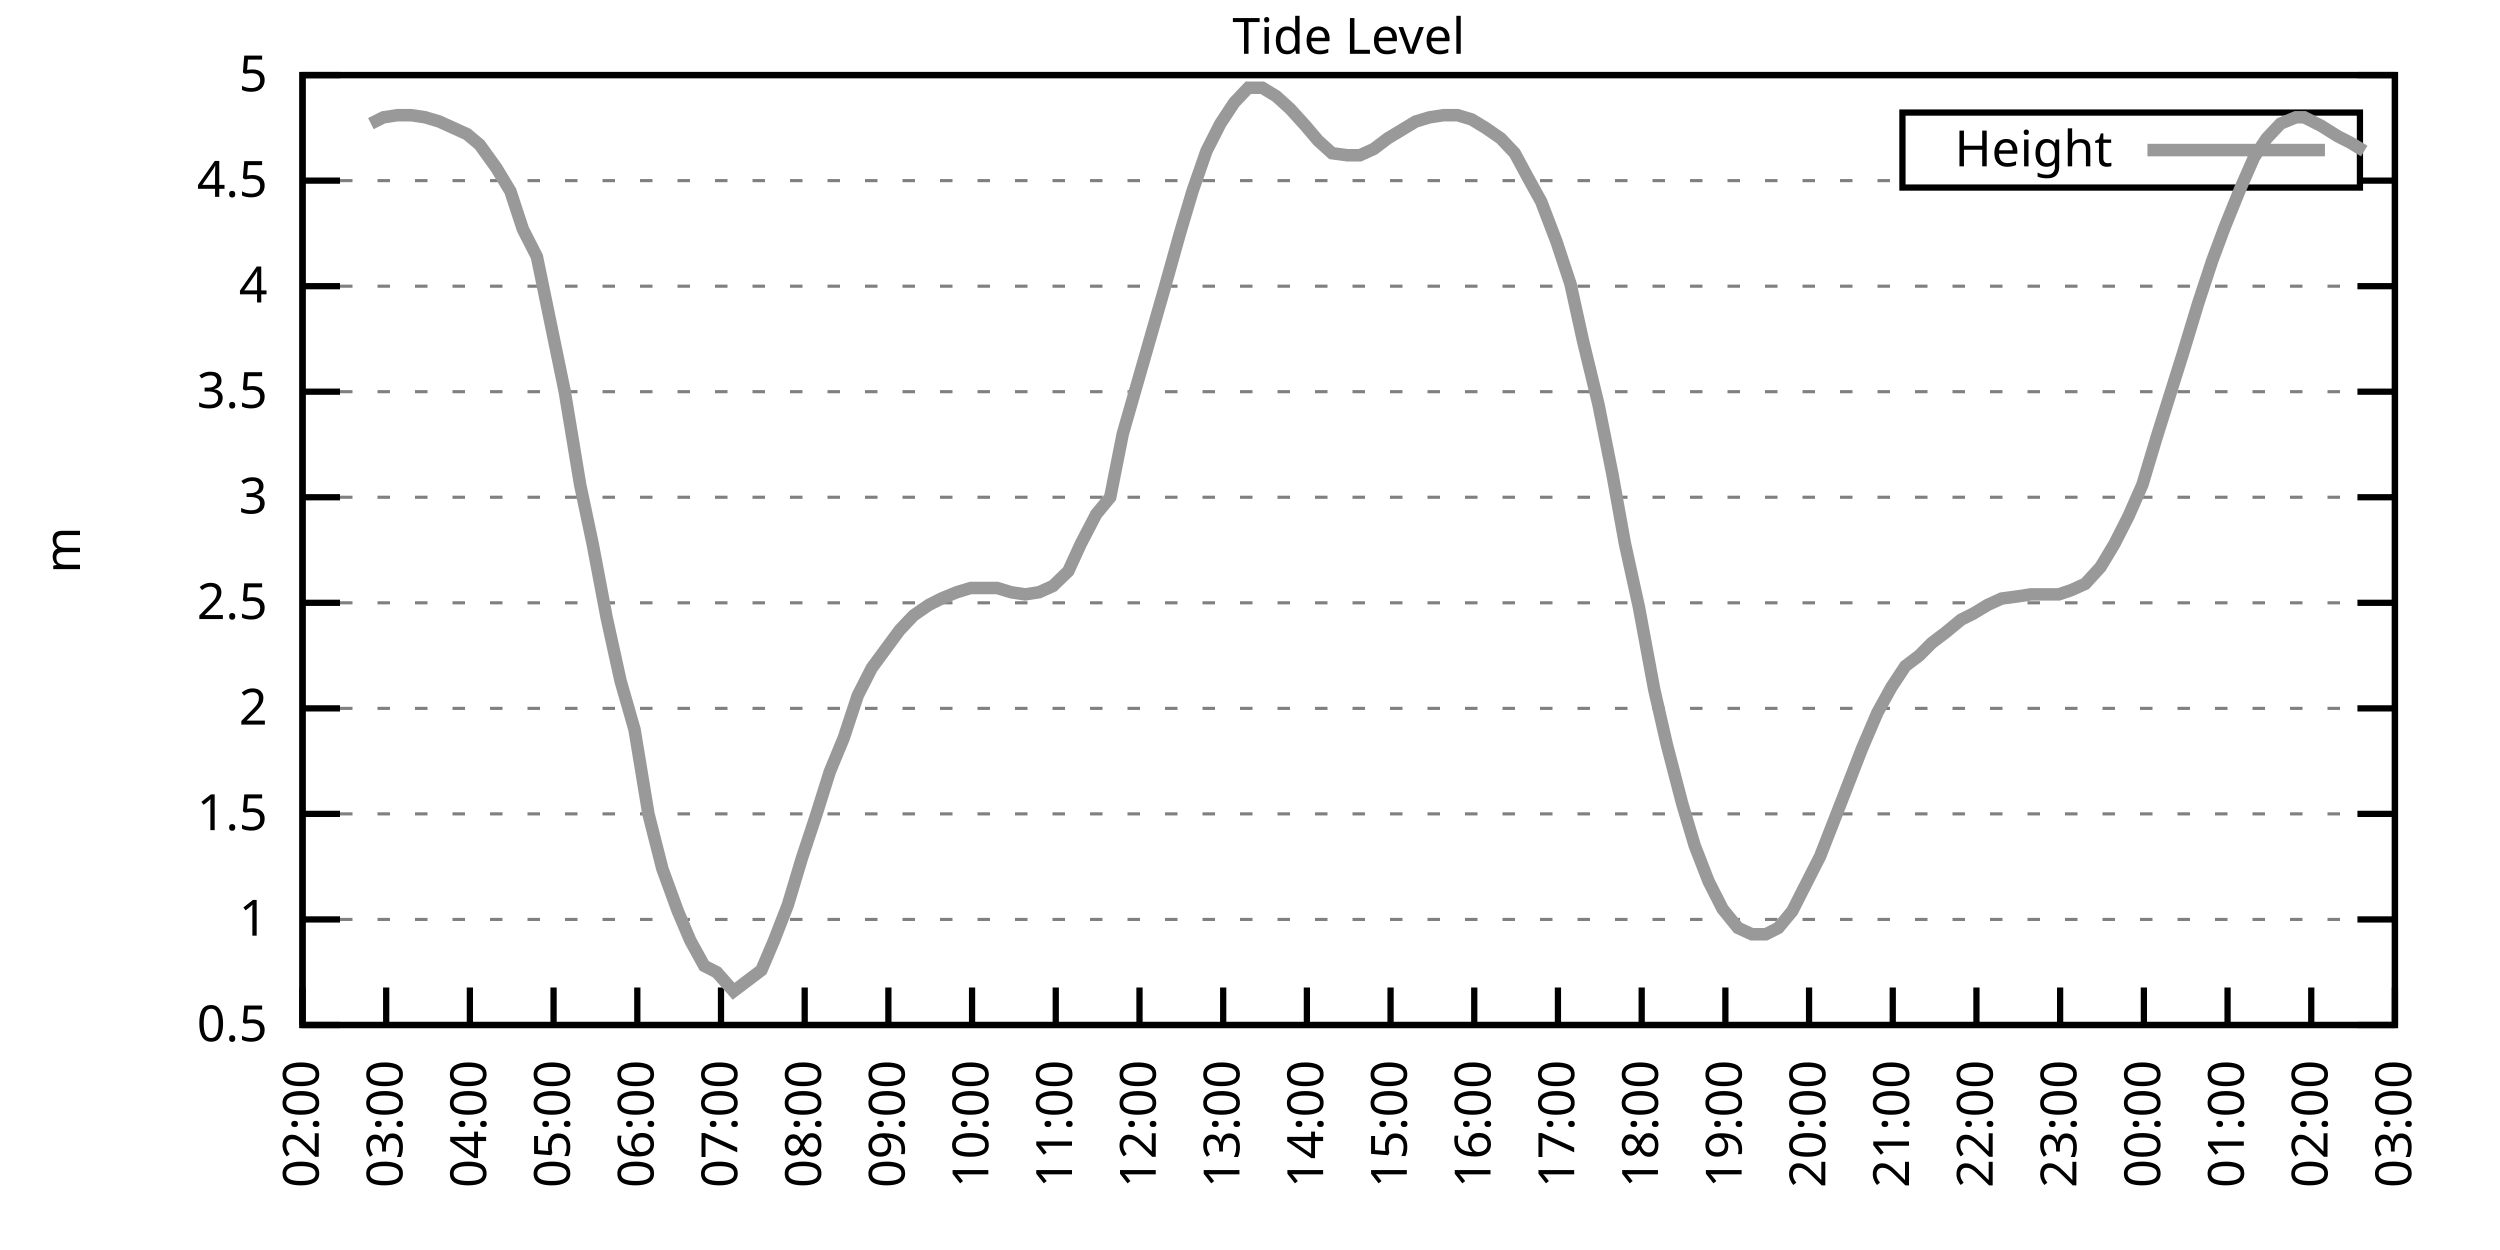
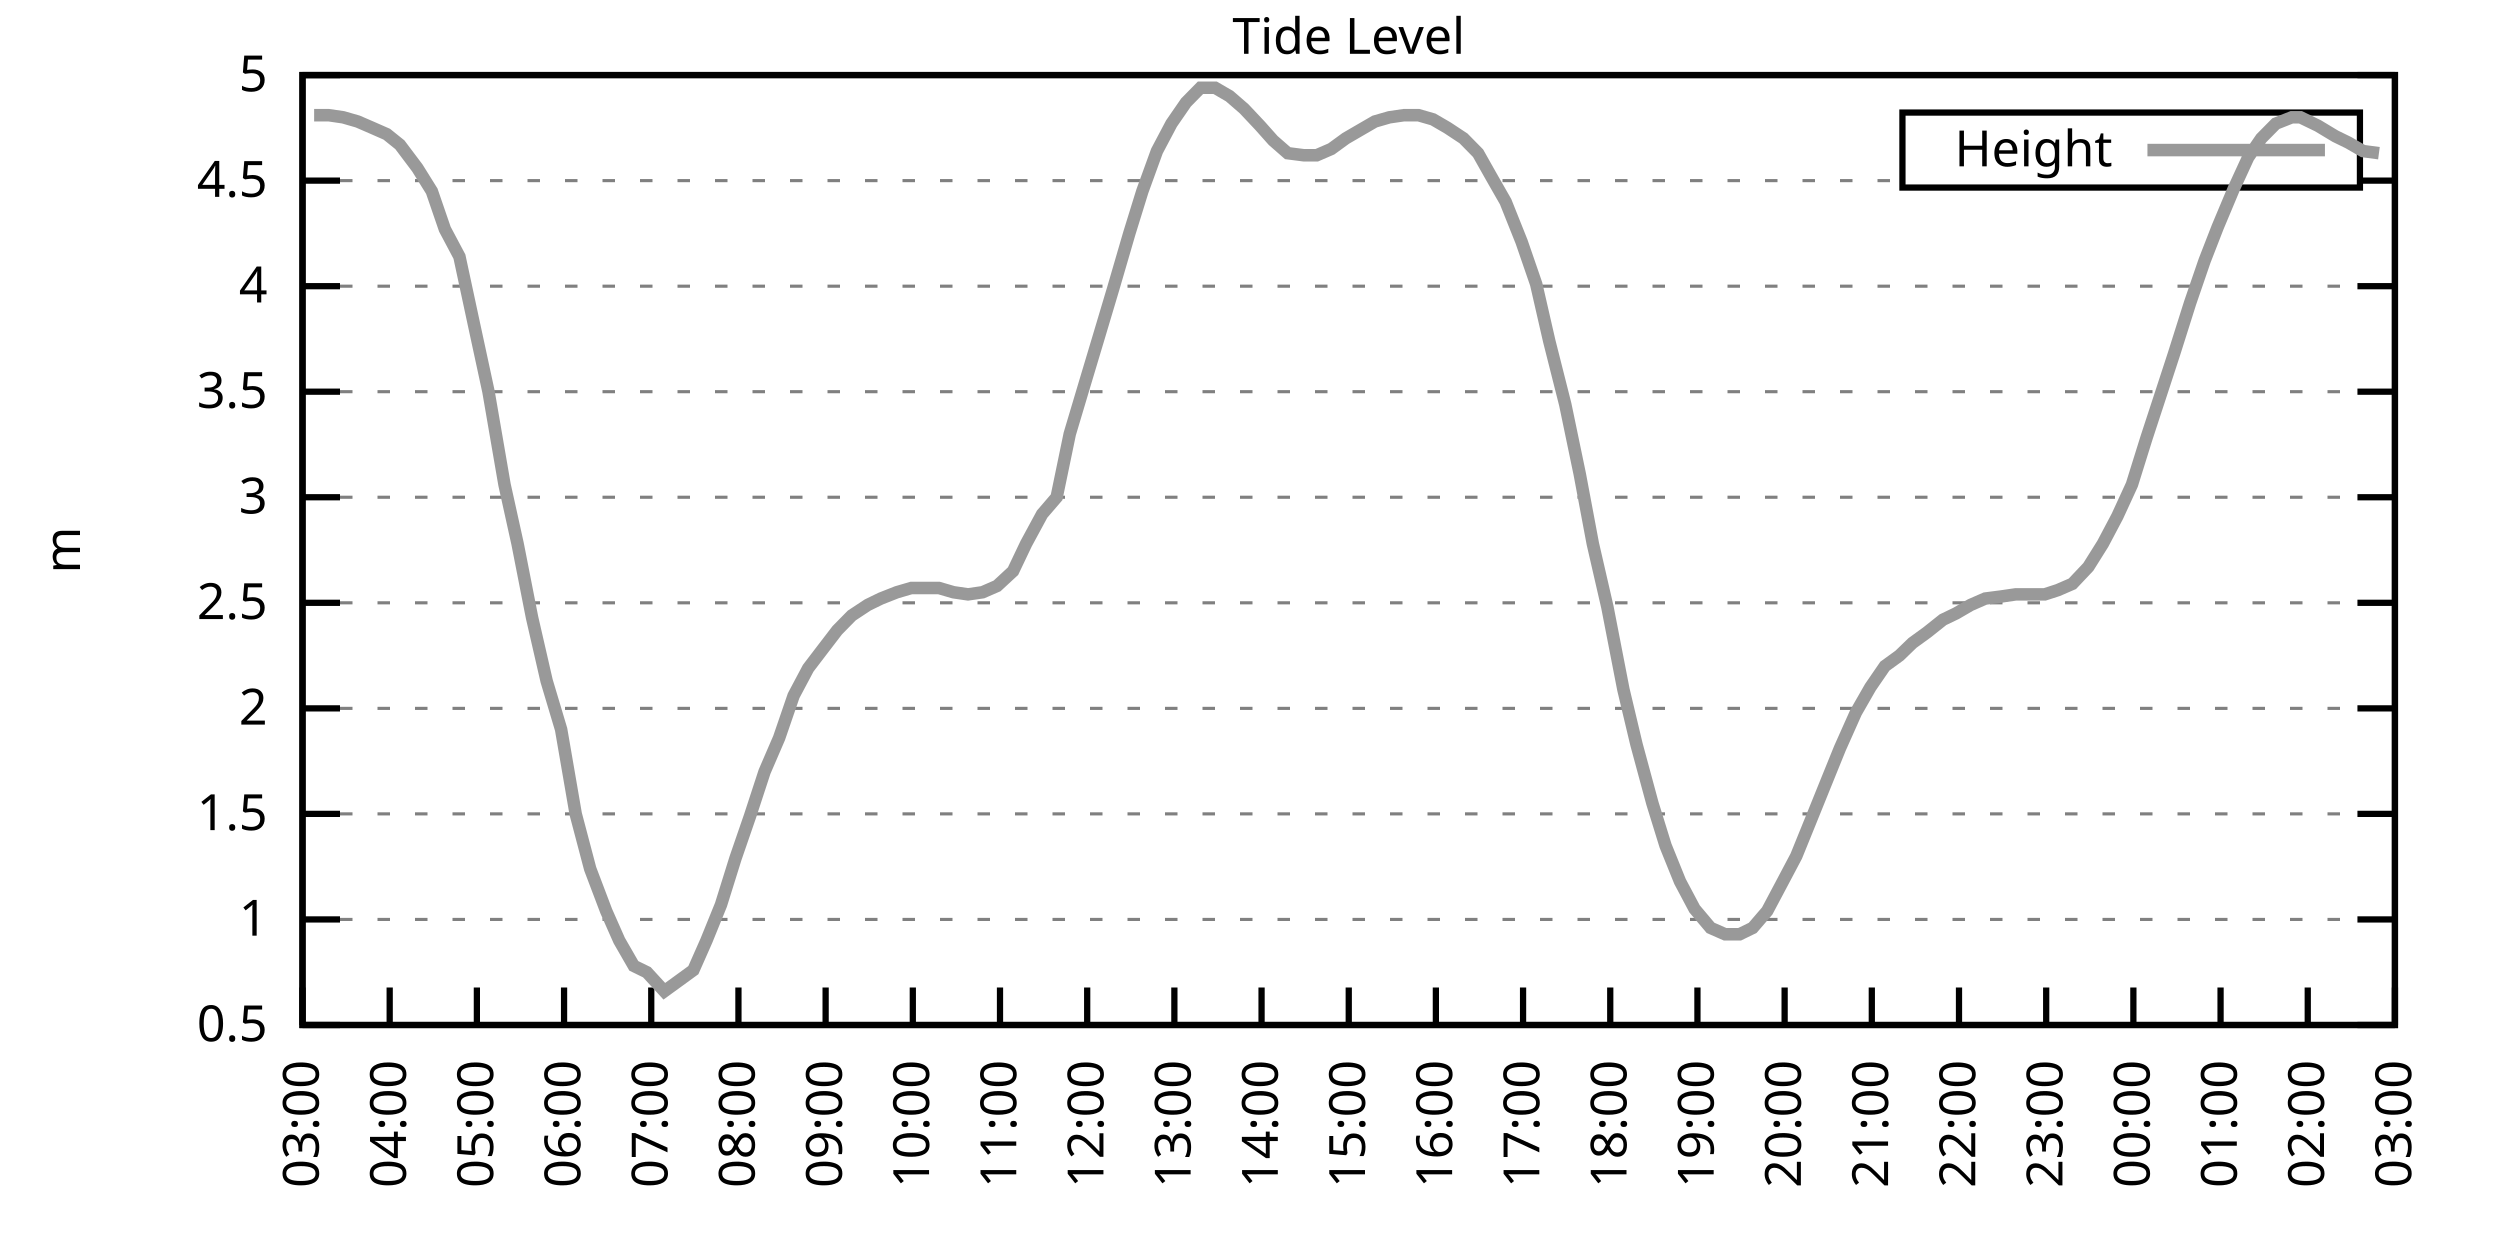
<svg xmlns="http://www.w3.org/2000/svg" xmlns:xlink="http://www.w3.org/1999/xlink" width="400" height="200" viewBox="0 0 400 200">
  <g id="gnuplot_canvas">
    <rect x="0" y="0" width="400" height="200" fill="none" />
    <defs>
      <circle id="gpDot" r="0.5" stroke-width="0.5" stroke="currentColor" />
      <path id="gpPt0" stroke-width="0.333" stroke="currentColor" d="M-1,0 h2 M0,-1 v2" />
      <path id="gpPt1" stroke-width="0.333" stroke="currentColor" d="M-1,-1 L1,1 M1,-1 L-1,1" />
      <path id="gpPt2" stroke-width="0.333" stroke="currentColor" d="M-1,0 L1,0 M0,-1 L0,1 M-1,-1 L1,1 M-1,1 L1,-1" />
      <rect id="gpPt3" stroke-width="0.333" stroke="currentColor" x="-1" y="-1" width="2" height="2" />
      <rect id="gpPt4" stroke-width="0.333" stroke="currentColor" fill="currentColor" x="-1" y="-1" width="2" height="2" />
      <circle id="gpPt5" stroke-width="0.333" stroke="currentColor" cx="0" cy="0" r="1" />
      <use xlink:href="#gpPt5" id="gpPt6" fill="currentColor" stroke="none" />
      <path id="gpPt7" stroke-width="0.333" stroke="currentColor" d="M0,-1.33 L-1.33,0.67 L1.33,0.67 z" />
      <use xlink:href="#gpPt7" id="gpPt8" fill="currentColor" stroke="none" />
      <use xlink:href="#gpPt7" id="gpPt9" stroke="currentColor" transform="rotate(180)" />
      <use xlink:href="#gpPt9" id="gpPt10" fill="currentColor" stroke="none" />
      <use xlink:href="#gpPt3" id="gpPt11" stroke="currentColor" transform="rotate(45)" />
      <use xlink:href="#gpPt11" id="gpPt12" fill="currentColor" stroke="none" />
      <path id="gpPt13" stroke-width="0.333" stroke="currentColor" d="M0,1.330 L1.265,0.411 L0.782,-1.067 L-0.782,-1.076 L-1.265,0.411 z" />
      <use xlink:href="#gpPt13" id="gpPt14" fill="currentColor" stroke="none" />
      <filter id="textbox" filterUnits="objectBoundingBox" x="0" y="0" height="1" width="1">
        <feFlood flood-color="white" flood-opacity="1" result="bgnd" />
        <feComposite in="SourceGraphic" in2="bgnd" operator="atop" />
      </filter>
      <filter id="greybox" filterUnits="objectBoundingBox" x="0" y="0" height="1" width="1">
        <feFlood flood-color="lightgrey" flood-opacity="1" result="grey" />
        <feComposite in="SourceGraphic" in2="grey" operator="atop" />
      </filter>
    </defs>
    <g fill="none" color="white" stroke="currentColor" stroke-width="1.00" stroke-linecap="butt" stroke-linejoin="miter">
</g>
    <g fill="none" color="black" stroke="currentColor" stroke-width="1.00" stroke-linecap="butt" stroke-linejoin="miter">
      <g stroke="none" shape-rendering="crispEdges">
        <polygon fill="rgb(255, 255, 255)" points="48.40,164.00 383.18,164.00 383.18,12.02 48.40,12.02 " />
      </g>
    </g>
    <g fill="none" color="black" stroke="currentColor" stroke-width="1.00" stroke-linecap="butt" stroke-linejoin="miter">
</g>
    <g fill="none" color="black" stroke="black" stroke-width="0.50" stroke-linecap="butt" stroke-linejoin="miter">
</g>
    <g fill="none" color="gray" stroke="currentColor" stroke-width="0.50" stroke-linecap="butt" stroke-linejoin="miter">
      <path stroke="gray" stroke-dasharray="2,4" class="gridline" d="M48.40,164.00 L383.19,164.00  " />
    </g>
    <g fill="none" color="gray" stroke="gray" stroke-width="1.00" stroke-linecap="butt" stroke-linejoin="miter">
</g>
    <g fill="none" color="black" stroke="currentColor" stroke-width="1.00" stroke-linecap="butt" stroke-linejoin="miter">
      <path stroke="black" d="M48.40,164.00 L54.40,164.00 M383.19,164.00 L377.19,164.00  " />
      <g transform="translate(42.80,166.60)" stroke="none" fill="black" font-family="Sans" font-size="8.00" text-anchor="end">
        <text>
          <tspan font-family="Sans"> 0.5</tspan>
        </text>
      </g>
    </g>
    <g fill="none" color="black" stroke="currentColor" stroke-width="1.00" stroke-linecap="butt" stroke-linejoin="miter">
</g>
    <g fill="none" color="black" stroke="black" stroke-width="0.50" stroke-linecap="butt" stroke-linejoin="miter">
</g>
    <g fill="none" color="gray" stroke="currentColor" stroke-width="0.50" stroke-linecap="butt" stroke-linejoin="miter">
      <path stroke="gray" stroke-dasharray="2,4" class="gridline" d="M48.40,147.11 L383.19,147.11  " />
    </g>
    <g fill="none" color="gray" stroke="gray" stroke-width="1.00" stroke-linecap="butt" stroke-linejoin="miter">
</g>
    <g fill="none" color="black" stroke="currentColor" stroke-width="1.00" stroke-linecap="butt" stroke-linejoin="miter">
      <path stroke="black" d="M48.40,147.11 L54.40,147.11 M383.19,147.11 L377.19,147.11  " />
      <g transform="translate(42.80,149.71)" stroke="none" fill="black" font-family="Sans" font-size="8.00" text-anchor="end">
        <text>
          <tspan font-family="Sans"> 1</tspan>
        </text>
      </g>
    </g>
    <g fill="none" color="black" stroke="currentColor" stroke-width="1.00" stroke-linecap="butt" stroke-linejoin="miter">
</g>
    <g fill="none" color="black" stroke="black" stroke-width="0.50" stroke-linecap="butt" stroke-linejoin="miter">
</g>
    <g fill="none" color="gray" stroke="currentColor" stroke-width="0.50" stroke-linecap="butt" stroke-linejoin="miter">
      <path stroke="gray" stroke-dasharray="2,4" class="gridline" d="M48.40,130.22 L383.19,130.22  " />
    </g>
    <g fill="none" color="gray" stroke="gray" stroke-width="1.00" stroke-linecap="butt" stroke-linejoin="miter">
</g>
    <g fill="none" color="black" stroke="currentColor" stroke-width="1.00" stroke-linecap="butt" stroke-linejoin="miter">
      <path stroke="black" d="M48.40,130.22 L54.40,130.22 M383.19,130.22 L377.19,130.22  " />
      <g transform="translate(42.80,132.82)" stroke="none" fill="black" font-family="Sans" font-size="8.00" text-anchor="end">
        <text>
          <tspan font-family="Sans"> 1.5</tspan>
        </text>
      </g>
    </g>
    <g fill="none" color="black" stroke="currentColor" stroke-width="1.00" stroke-linecap="butt" stroke-linejoin="miter">
</g>
    <g fill="none" color="black" stroke="black" stroke-width="0.50" stroke-linecap="butt" stroke-linejoin="miter">
</g>
    <g fill="none" color="gray" stroke="currentColor" stroke-width="0.50" stroke-linecap="butt" stroke-linejoin="miter">
      <path stroke="gray" stroke-dasharray="2,4" class="gridline" d="M48.40,113.34 L383.19,113.34  " />
    </g>
    <g fill="none" color="gray" stroke="gray" stroke-width="1.00" stroke-linecap="butt" stroke-linejoin="miter">
</g>
    <g fill="none" color="black" stroke="currentColor" stroke-width="1.00" stroke-linecap="butt" stroke-linejoin="miter">
      <path stroke="black" d="M48.40,113.34 L54.40,113.34 M383.19,113.34 L377.19,113.34  " />
      <g transform="translate(42.80,115.94)" stroke="none" fill="black" font-family="Sans" font-size="8.00" text-anchor="end">
        <text>
          <tspan font-family="Sans"> 2</tspan>
        </text>
      </g>
    </g>
    <g fill="none" color="black" stroke="currentColor" stroke-width="1.00" stroke-linecap="butt" stroke-linejoin="miter">
</g>
    <g fill="none" color="black" stroke="black" stroke-width="0.50" stroke-linecap="butt" stroke-linejoin="miter">
</g>
    <g fill="none" color="gray" stroke="currentColor" stroke-width="0.50" stroke-linecap="butt" stroke-linejoin="miter">
      <path stroke="gray" stroke-dasharray="2,4" class="gridline" d="M48.40,96.45 L383.19,96.45  " />
    </g>
    <g fill="none" color="gray" stroke="gray" stroke-width="1.00" stroke-linecap="butt" stroke-linejoin="miter">
</g>
    <g fill="none" color="black" stroke="currentColor" stroke-width="1.00" stroke-linecap="butt" stroke-linejoin="miter">
      <path stroke="black" d="M48.40,96.45 L54.40,96.45 M383.19,96.45 L377.19,96.45  " />
      <g transform="translate(42.80,99.05)" stroke="none" fill="black" font-family="Sans" font-size="8.00" text-anchor="end">
        <text>
          <tspan font-family="Sans"> 2.5</tspan>
        </text>
      </g>
    </g>
    <g fill="none" color="black" stroke="currentColor" stroke-width="1.00" stroke-linecap="butt" stroke-linejoin="miter">
</g>
    <g fill="none" color="black" stroke="black" stroke-width="0.50" stroke-linecap="butt" stroke-linejoin="miter">
</g>
    <g fill="none" color="gray" stroke="currentColor" stroke-width="0.50" stroke-linecap="butt" stroke-linejoin="miter">
      <path stroke="gray" stroke-dasharray="2,4" class="gridline" d="M48.40,79.56 L383.19,79.56  " />
    </g>
    <g fill="none" color="gray" stroke="gray" stroke-width="1.00" stroke-linecap="butt" stroke-linejoin="miter">
</g>
    <g fill="none" color="black" stroke="currentColor" stroke-width="1.00" stroke-linecap="butt" stroke-linejoin="miter">
      <path stroke="black" d="M48.40,79.56 L54.40,79.56 M383.19,79.56 L377.19,79.56  " />
      <g transform="translate(42.80,82.16)" stroke="none" fill="black" font-family="Sans" font-size="8.00" text-anchor="end">
        <text>
          <tspan font-family="Sans"> 3</tspan>
        </text>
      </g>
    </g>
    <g fill="none" color="black" stroke="currentColor" stroke-width="1.00" stroke-linecap="butt" stroke-linejoin="miter">
</g>
    <g fill="none" color="black" stroke="black" stroke-width="0.50" stroke-linecap="butt" stroke-linejoin="miter">
</g>
    <g fill="none" color="gray" stroke="currentColor" stroke-width="0.50" stroke-linecap="butt" stroke-linejoin="miter">
      <path stroke="gray" stroke-dasharray="2,4" class="gridline" d="M48.40,62.67 L383.19,62.67  " />
    </g>
    <g fill="none" color="gray" stroke="gray" stroke-width="1.00" stroke-linecap="butt" stroke-linejoin="miter">
</g>
    <g fill="none" color="black" stroke="currentColor" stroke-width="1.00" stroke-linecap="butt" stroke-linejoin="miter">
      <path stroke="black" d="M48.40,62.67 L54.40,62.67 M383.19,62.67 L377.19,62.67  " />
      <g transform="translate(42.80,65.27)" stroke="none" fill="black" font-family="Sans" font-size="8.00" text-anchor="end">
        <text>
          <tspan font-family="Sans"> 3.5</tspan>
        </text>
      </g>
    </g>
    <g fill="none" color="black" stroke="currentColor" stroke-width="1.00" stroke-linecap="butt" stroke-linejoin="miter">
</g>
    <g fill="none" color="black" stroke="black" stroke-width="0.50" stroke-linecap="butt" stroke-linejoin="miter">
</g>
    <g fill="none" color="gray" stroke="currentColor" stroke-width="0.50" stroke-linecap="butt" stroke-linejoin="miter">
      <path stroke="gray" stroke-dasharray="2,4" class="gridline" d="M48.40,45.79 L383.19,45.79  " />
    </g>
    <g fill="none" color="gray" stroke="gray" stroke-width="1.00" stroke-linecap="butt" stroke-linejoin="miter">
</g>
    <g fill="none" color="black" stroke="currentColor" stroke-width="1.00" stroke-linecap="butt" stroke-linejoin="miter">
      <path stroke="black" d="M48.40,45.79 L54.40,45.79 M383.19,45.79 L377.19,45.79  " />
      <g transform="translate(42.80,48.39)" stroke="none" fill="black" font-family="Sans" font-size="8.00" text-anchor="end">
        <text>
          <tspan font-family="Sans"> 4</tspan>
        </text>
      </g>
    </g>
    <g fill="none" color="black" stroke="currentColor" stroke-width="1.00" stroke-linecap="butt" stroke-linejoin="miter">
</g>
    <g fill="none" color="black" stroke="black" stroke-width="0.50" stroke-linecap="butt" stroke-linejoin="miter">
</g>
    <g fill="none" color="gray" stroke="currentColor" stroke-width="0.50" stroke-linecap="butt" stroke-linejoin="miter">
      <path stroke="gray" stroke-dasharray="2,4" class="gridline" d="M48.40,28.90 L304.39,28.90 M377.59,28.90 L383.19,28.90  " />
    </g>
    <g fill="none" color="gray" stroke="gray" stroke-width="1.00" stroke-linecap="butt" stroke-linejoin="miter">
</g>
    <g fill="none" color="black" stroke="currentColor" stroke-width="1.00" stroke-linecap="butt" stroke-linejoin="miter">
      <path stroke="black" d="M48.40,28.90 L54.40,28.90 M383.19,28.90 L377.19,28.90  " />
      <g transform="translate(42.80,31.50)" stroke="none" fill="black" font-family="Sans" font-size="8.00" text-anchor="end">
        <text>
          <tspan font-family="Sans"> 4.5</tspan>
        </text>
      </g>
    </g>
    <g fill="none" color="black" stroke="currentColor" stroke-width="1.00" stroke-linecap="butt" stroke-linejoin="miter">
</g>
    <g fill="none" color="black" stroke="black" stroke-width="0.50" stroke-linecap="butt" stroke-linejoin="miter">
</g>
    <g fill="none" color="gray" stroke="currentColor" stroke-width="0.50" stroke-linecap="butt" stroke-linejoin="miter">
      <path stroke="gray" stroke-dasharray="2,4" class="gridline" d="M48.40,12.01 L383.19,12.01  " />
    </g>
    <g fill="none" color="gray" stroke="gray" stroke-width="1.00" stroke-linecap="butt" stroke-linejoin="miter">
</g>
    <g fill="none" color="black" stroke="currentColor" stroke-width="1.00" stroke-linecap="butt" stroke-linejoin="miter">
      <path stroke="black" d="M48.40,12.01 L54.40,12.01 M383.19,12.01 L377.19,12.01  " />
      <g transform="translate(42.80,14.61)" stroke="none" fill="black" font-family="Sans" font-size="8.00" text-anchor="end">
        <text>
          <tspan font-family="Sans"> 5</tspan>
        </text>
      </g>
    </g>
    <g fill="none" color="black" stroke="currentColor" stroke-width="1.00" stroke-linecap="butt" stroke-linejoin="miter">
      <path stroke="black" d="M48.40,164.00 L48.40,158.00  " />
      <g transform="translate(51.00,169.60) rotate(270.00)" stroke="none" fill="black" font-family="Sans" font-size="8.00" text-anchor="end">
        <text>
-           <tspan font-family="Sans">02:00</tspan>
-         </text>
-       </g>
-     </g>
-     <g fill="none" color="black" stroke="currentColor" stroke-width="1.00" stroke-linecap="butt" stroke-linejoin="miter">
-       <path stroke="black" d="M61.79,164.00 L61.79,158.00  " />
-       <g transform="translate(64.39,169.60) rotate(270.00)" stroke="none" fill="black" font-family="Sans" font-size="8.00" text-anchor="end">
-         <text>
          <tspan font-family="Sans">03:00</tspan>
        </text>
      </g>
    </g>
    <g fill="none" color="black" stroke="currentColor" stroke-width="1.00" stroke-linecap="butt" stroke-linejoin="miter">
-       <path stroke="black" d="M75.18,164.00 L75.18,158.00  " />
-       <g transform="translate(77.78,169.60) rotate(270.00)" stroke="none" fill="black" font-family="Sans" font-size="8.00" text-anchor="end">
+       <path stroke="black" d="M62.35,164.00 L62.35,158.00  " />
+       <g transform="translate(64.95,169.60) rotate(270.00)" stroke="none" fill="black" font-family="Sans" font-size="8.00" text-anchor="end">
        <text>
          <tspan font-family="Sans">04:00</tspan>
        </text>
      </g>
    </g>
    <g fill="none" color="black" stroke="currentColor" stroke-width="1.00" stroke-linecap="butt" stroke-linejoin="miter">
-       <path stroke="black" d="M88.57,164.00 L88.57,158.00  " />
-       <g transform="translate(91.17,169.60) rotate(270.00)" stroke="none" fill="black" font-family="Sans" font-size="8.00" text-anchor="end">
+       <path stroke="black" d="M76.30,164.00 L76.30,158.00  " />
+       <g transform="translate(78.90,169.60) rotate(270.00)" stroke="none" fill="black" font-family="Sans" font-size="8.00" text-anchor="end">
        <text>
          <tspan font-family="Sans">05:00</tspan>
        </text>
      </g>
    </g>
    <g fill="none" color="black" stroke="currentColor" stroke-width="1.00" stroke-linecap="butt" stroke-linejoin="miter">
-       <path stroke="black" d="M101.97,164.00 L101.97,158.00  " />
-       <g transform="translate(104.57,169.60) rotate(270.00)" stroke="none" fill="black" font-family="Sans" font-size="8.00" text-anchor="end">
+       <path stroke="black" d="M90.25,164.00 L90.25,158.00  " />
+       <g transform="translate(92.85,169.60) rotate(270.00)" stroke="none" fill="black" font-family="Sans" font-size="8.00" text-anchor="end">
        <text>
          <tspan font-family="Sans">06:00</tspan>
        </text>
      </g>
    </g>
    <g fill="none" color="black" stroke="currentColor" stroke-width="1.00" stroke-linecap="butt" stroke-linejoin="miter">
-       <path stroke="black" d="M115.36,164.00 L115.36,158.00  " />
-       <g transform="translate(117.96,169.60) rotate(270.00)" stroke="none" fill="black" font-family="Sans" font-size="8.00" text-anchor="end">
+       <path stroke="black" d="M104.20,164.00 L104.20,158.00  " />
+       <g transform="translate(106.80,169.60) rotate(270.00)" stroke="none" fill="black" font-family="Sans" font-size="8.00" text-anchor="end">
        <text>
          <tspan font-family="Sans">07:00</tspan>
        </text>
      </g>
    </g>
    <g fill="none" color="black" stroke="currentColor" stroke-width="1.00" stroke-linecap="butt" stroke-linejoin="miter">
-       <path stroke="black" d="M128.75,164.00 L128.75,158.00  " />
-       <g transform="translate(131.35,169.60) rotate(270.00)" stroke="none" fill="black" font-family="Sans" font-size="8.00" text-anchor="end">
+       <path stroke="black" d="M118.15,164.00 L118.15,158.00  " />
+       <g transform="translate(120.75,169.60) rotate(270.00)" stroke="none" fill="black" font-family="Sans" font-size="8.00" text-anchor="end">
        <text>
          <tspan font-family="Sans">08:00</tspan>
        </text>
      </g>
    </g>
    <g fill="none" color="black" stroke="currentColor" stroke-width="1.00" stroke-linecap="butt" stroke-linejoin="miter">
-       <path stroke="black" d="M142.14,164.00 L142.14,158.00  " />
-       <g transform="translate(144.74,169.60) rotate(270.00)" stroke="none" fill="black" font-family="Sans" font-size="8.00" text-anchor="end">
+       <path stroke="black" d="M132.10,164.00 L132.10,158.00  " />
+       <g transform="translate(134.70,169.60) rotate(270.00)" stroke="none" fill="black" font-family="Sans" font-size="8.00" text-anchor="end">
        <text>
          <tspan font-family="Sans">09:00</tspan>
        </text>
      </g>
    </g>
    <g fill="none" color="black" stroke="currentColor" stroke-width="1.00" stroke-linecap="butt" stroke-linejoin="miter">
-       <path stroke="black" d="M155.53,164.00 L155.53,158.00  " />
-       <g transform="translate(158.13,169.60) rotate(270.00)" stroke="none" fill="black" font-family="Sans" font-size="8.00" text-anchor="end">
+       <path stroke="black" d="M146.05,164.00 L146.05,158.00  " />
+       <g transform="translate(148.65,169.60) rotate(270.00)" stroke="none" fill="black" font-family="Sans" font-size="8.00" text-anchor="end">
        <text>
          <tspan font-family="Sans">10:00</tspan>
        </text>
      </g>
    </g>
    <g fill="none" color="black" stroke="currentColor" stroke-width="1.00" stroke-linecap="butt" stroke-linejoin="miter">
-       <path stroke="black" d="M168.92,164.00 L168.92,158.00  " />
-       <g transform="translate(171.52,169.60) rotate(270.00)" stroke="none" fill="black" font-family="Sans" font-size="8.00" text-anchor="end">
+       <path stroke="black" d="M160.00,164.00 L160.00,158.00  " />
+       <g transform="translate(162.60,169.60) rotate(270.00)" stroke="none" fill="black" font-family="Sans" font-size="8.00" text-anchor="end">
        <text>
          <tspan font-family="Sans">11:00</tspan>
        </text>
      </g>
    </g>
    <g fill="none" color="black" stroke="currentColor" stroke-width="1.00" stroke-linecap="butt" stroke-linejoin="miter">
-       <path stroke="black" d="M182.32,164.00 L182.32,158.00  " />
-       <g transform="translate(184.92,169.60) rotate(270.00)" stroke="none" fill="black" font-family="Sans" font-size="8.00" text-anchor="end">
+       <path stroke="black" d="M173.95,164.00 L173.95,158.00  " />
+       <g transform="translate(176.55,169.60) rotate(270.00)" stroke="none" fill="black" font-family="Sans" font-size="8.00" text-anchor="end">
        <text>
          <tspan font-family="Sans">12:00</tspan>
        </text>
      </g>
    </g>
    <g fill="none" color="black" stroke="currentColor" stroke-width="1.00" stroke-linecap="butt" stroke-linejoin="miter">
-       <path stroke="black" d="M195.71,164.00 L195.71,158.00  " />
-       <g transform="translate(198.31,169.60) rotate(270.00)" stroke="none" fill="black" font-family="Sans" font-size="8.00" text-anchor="end">
+       <path stroke="black" d="M187.90,164.00 L187.90,158.00  " />
+       <g transform="translate(190.50,169.60) rotate(270.00)" stroke="none" fill="black" font-family="Sans" font-size="8.00" text-anchor="end">
        <text>
          <tspan font-family="Sans">13:00</tspan>
        </text>
      </g>
    </g>
    <g fill="none" color="black" stroke="currentColor" stroke-width="1.00" stroke-linecap="butt" stroke-linejoin="miter">
-       <path stroke="black" d="M209.10,164.00 L209.10,158.00  " />
-       <g transform="translate(211.70,169.60) rotate(270.00)" stroke="none" fill="black" font-family="Sans" font-size="8.00" text-anchor="end">
+       <path stroke="black" d="M201.85,164.00 L201.85,158.00  " />
+       <g transform="translate(204.45,169.60) rotate(270.00)" stroke="none" fill="black" font-family="Sans" font-size="8.00" text-anchor="end">
        <text>
          <tspan font-family="Sans">14:00</tspan>
        </text>
      </g>
    </g>
    <g fill="none" color="black" stroke="currentColor" stroke-width="1.00" stroke-linecap="butt" stroke-linejoin="miter">
-       <path stroke="black" d="M222.49,164.00 L222.49,158.00  " />
-       <g transform="translate(225.09,169.60) rotate(270.00)" stroke="none" fill="black" font-family="Sans" font-size="8.00" text-anchor="end">
+       <path stroke="black" d="M215.80,164.00 L215.80,158.00  " />
+       <g transform="translate(218.40,169.60) rotate(270.00)" stroke="none" fill="black" font-family="Sans" font-size="8.00" text-anchor="end">
        <text>
          <tspan font-family="Sans">15:00</tspan>
        </text>
      </g>
    </g>
    <g fill="none" color="black" stroke="currentColor" stroke-width="1.00" stroke-linecap="butt" stroke-linejoin="miter">
-       <path stroke="black" d="M235.88,164.00 L235.88,158.00  " />
-       <g transform="translate(238.48,169.60) rotate(270.00)" stroke="none" fill="black" font-family="Sans" font-size="8.00" text-anchor="end">
+       <path stroke="black" d="M229.74,164.00 L229.74,158.00  " />
+       <g transform="translate(232.34,169.60) rotate(270.00)" stroke="none" fill="black" font-family="Sans" font-size="8.00" text-anchor="end">
        <text>
          <tspan font-family="Sans">16:00</tspan>
        </text>
      </g>
    </g>
    <g fill="none" color="black" stroke="currentColor" stroke-width="1.00" stroke-linecap="butt" stroke-linejoin="miter">
-       <path stroke="black" d="M249.27,164.00 L249.27,158.00  " />
-       <g transform="translate(251.87,169.60) rotate(270.00)" stroke="none" fill="black" font-family="Sans" font-size="8.00" text-anchor="end">
+       <path stroke="black" d="M243.69,164.00 L243.69,158.00  " />
+       <g transform="translate(246.29,169.60) rotate(270.00)" stroke="none" fill="black" font-family="Sans" font-size="8.00" text-anchor="end">
        <text>
          <tspan font-family="Sans">17:00</tspan>
        </text>
      </g>
    </g>
    <g fill="none" color="black" stroke="currentColor" stroke-width="1.00" stroke-linecap="butt" stroke-linejoin="miter">
-       <path stroke="black" d="M262.67,164.00 L262.67,158.00  " />
-       <g transform="translate(265.27,169.60) rotate(270.00)" stroke="none" fill="black" font-family="Sans" font-size="8.00" text-anchor="end">
+       <path stroke="black" d="M257.64,164.00 L257.64,158.00  " />
+       <g transform="translate(260.24,169.60) rotate(270.00)" stroke="none" fill="black" font-family="Sans" font-size="8.00" text-anchor="end">
        <text>
          <tspan font-family="Sans">18:00</tspan>
        </text>
      </g>
    </g>
    <g fill="none" color="black" stroke="currentColor" stroke-width="1.00" stroke-linecap="butt" stroke-linejoin="miter">
-       <path stroke="black" d="M276.06,164.00 L276.06,158.00  " />
-       <g transform="translate(278.66,169.60) rotate(270.00)" stroke="none" fill="black" font-family="Sans" font-size="8.00" text-anchor="end">
+       <path stroke="black" d="M271.59,164.00 L271.59,158.00  " />
+       <g transform="translate(274.19,169.60) rotate(270.00)" stroke="none" fill="black" font-family="Sans" font-size="8.00" text-anchor="end">
        <text>
          <tspan font-family="Sans">19:00</tspan>
        </text>
      </g>
    </g>
    <g fill="none" color="black" stroke="currentColor" stroke-width="1.00" stroke-linecap="butt" stroke-linejoin="miter">
-       <path stroke="black" d="M289.45,164.00 L289.45,158.00  " />
-       <g transform="translate(292.05,169.60) rotate(270.00)" stroke="none" fill="black" font-family="Sans" font-size="8.00" text-anchor="end">
+       <path stroke="black" d="M285.54,164.00 L285.54,158.00  " />
+       <g transform="translate(288.14,169.60) rotate(270.00)" stroke="none" fill="black" font-family="Sans" font-size="8.00" text-anchor="end">
        <text>
          <tspan font-family="Sans">20:00</tspan>
        </text>
      </g>
    </g>
    <g fill="none" color="black" stroke="currentColor" stroke-width="1.00" stroke-linecap="butt" stroke-linejoin="miter">
-       <path stroke="black" d="M302.84,164.00 L302.84,158.00  " />
-       <g transform="translate(305.44,169.60) rotate(270.00)" stroke="none" fill="black" font-family="Sans" font-size="8.00" text-anchor="end">
+       <path stroke="black" d="M299.49,164.00 L299.49,158.00  " />
+       <g transform="translate(302.09,169.60) rotate(270.00)" stroke="none" fill="black" font-family="Sans" font-size="8.00" text-anchor="end">
        <text>
          <tspan font-family="Sans">21:00</tspan>
        </text>
      </g>
    </g>
    <g fill="none" color="black" stroke="currentColor" stroke-width="1.00" stroke-linecap="butt" stroke-linejoin="miter">
-       <path stroke="black" d="M316.23,164.00 L316.23,158.00  " />
-       <g transform="translate(318.83,169.60) rotate(270.00)" stroke="none" fill="black" font-family="Sans" font-size="8.00" text-anchor="end">
+       <path stroke="black" d="M313.44,164.00 L313.44,158.00  " />
+       <g transform="translate(316.04,169.60) rotate(270.00)" stroke="none" fill="black" font-family="Sans" font-size="8.00" text-anchor="end">
        <text>
          <tspan font-family="Sans">22:00</tspan>
        </text>
      </g>
    </g>
    <g fill="none" color="black" stroke="currentColor" stroke-width="1.00" stroke-linecap="butt" stroke-linejoin="miter">
-       <path stroke="black" d="M329.62,164.00 L329.62,158.00  " />
-       <g transform="translate(332.22,169.60) rotate(270.00)" stroke="none" fill="black" font-family="Sans" font-size="8.00" text-anchor="end">
+       <path stroke="black" d="M327.39,164.00 L327.39,158.00  " />
+       <g transform="translate(329.99,169.60) rotate(270.00)" stroke="none" fill="black" font-family="Sans" font-size="8.00" text-anchor="end">
        <text>
          <tspan font-family="Sans">23:00</tspan>
        </text>
      </g>
    </g>
    <g fill="none" color="black" stroke="currentColor" stroke-width="1.00" stroke-linecap="butt" stroke-linejoin="miter">
-       <path stroke="black" d="M343.02,164.00 L343.02,158.00  " />
-       <g transform="translate(345.62,169.60) rotate(270.00)" stroke="none" fill="black" font-family="Sans" font-size="8.00" text-anchor="end">
+       <path stroke="black" d="M341.34,164.00 L341.34,158.00  " />
+       <g transform="translate(343.94,169.60) rotate(270.00)" stroke="none" fill="black" font-family="Sans" font-size="8.00" text-anchor="end">
        <text>
          <tspan font-family="Sans">00:00</tspan>
        </text>
      </g>
    </g>
    <g fill="none" color="black" stroke="currentColor" stroke-width="1.00" stroke-linecap="butt" stroke-linejoin="miter">
-       <path stroke="black" d="M356.41,164.00 L356.41,158.00  " />
-       <g transform="translate(359.01,169.60) rotate(270.00)" stroke="none" fill="black" font-family="Sans" font-size="8.00" text-anchor="end">
+       <path stroke="black" d="M355.29,164.00 L355.29,158.00  " />
+       <g transform="translate(357.89,169.60) rotate(270.00)" stroke="none" fill="black" font-family="Sans" font-size="8.00" text-anchor="end">
        <text>
          <tspan font-family="Sans">01:00</tspan>
        </text>
      </g>
    </g>
    <g fill="none" color="black" stroke="currentColor" stroke-width="1.00" stroke-linecap="butt" stroke-linejoin="miter">
-       <path stroke="black" d="M369.80,164.00 L369.80,158.00  " />
-       <g transform="translate(372.40,169.60) rotate(270.00)" stroke="none" fill="black" font-family="Sans" font-size="8.00" text-anchor="end">
+       <path stroke="black" d="M369.24,164.00 L369.24,158.00  " />
+       <g transform="translate(371.84,169.60) rotate(270.00)" stroke="none" fill="black" font-family="Sans" font-size="8.00" text-anchor="end">
        <text>
          <tspan font-family="Sans">02:00</tspan>
        </text>
      </g>
    </g>
    <g fill="none" color="black" stroke="currentColor" stroke-width="1.00" stroke-linecap="butt" stroke-linejoin="miter">
      <path stroke="black" d="M383.19,164.00 L383.19,158.00  " />
      <g transform="translate(385.79,169.60) rotate(270.00)" stroke="none" fill="black" font-family="Sans" font-size="8.00" text-anchor="end">
        <text>
          <tspan font-family="Sans">03:00</tspan>
        </text>
      </g>
    </g>
    <g fill="none" color="black" stroke="currentColor" stroke-width="1.00" stroke-linecap="butt" stroke-linejoin="miter">
</g>
    <g fill="none" color="black" stroke="currentColor" stroke-width="1.00" stroke-linecap="butt" stroke-linejoin="miter">
      <path stroke="black" d="M48.40,12.01 L48.40,164.00 L383.19,164.00 L383.19,12.01 L48.40,12.01 Z  " />
    </g>
    <g fill="none" color="black" stroke="currentColor" stroke-width="1.00" stroke-linecap="butt" stroke-linejoin="miter">
</g>
    <g fill="none" color="black" stroke="currentColor" stroke-width="1.00" stroke-linecap="butt" stroke-linejoin="miter">
      <path stroke="black" d="M304.39,30.01 L304.39,18.01 L377.59,18.01 L377.59,30.01 L304.39,30.01 Z  " />
    </g>
    <g id="Tide_level_plot_1">
      <g fill="none" color="white" stroke="black" stroke-width="2.00" stroke-linecap="butt" stroke-linejoin="miter">
</g>
      <g fill="none" color="black" stroke="currentColor" stroke-width="2.00" stroke-linecap="butt" stroke-linejoin="miter">
        <g transform="translate(337.99,26.61)" stroke="none" fill="black" font-family="Sans" font-size="8.00" text-anchor="end">
          <text>
            <tspan font-family="Sans">Height</tspan>
          </text>
        </g>
      </g>
      <g fill="none" color="black" stroke="currentColor" stroke-width="2.00" stroke-linecap="butt" stroke-linejoin="miter">
-         <path stroke="rgb(153, 153, 153)" d="M343.59,24.01 L371.99,24.01 M59.34,19.78 L61.35,18.77 L63.58,18.43 L65.81,18.43 L68.04,18.77 L70.27,19.44   L72.50,20.45 L74.74,21.47 L76.75,23.16 L79.42,26.87 L81.66,30.59 L83.66,36.67 L85.90,41.06 L88.13,51.87   L90.36,62.67 L92.82,77.53 L94.82,86.99 L97.06,98.81 L99.29,108.95 L101.52,116.71 L103.75,130.22 L105.98,139.01   L108.44,145.76 L110.45,150.49 L112.68,154.54 L114.69,155.56 L117.37,158.60 L119.60,156.91 L121.83,155.22 L123.84,150.49   L126.07,144.75 L128.30,137.32 L130.54,130.56 L132.77,123.47 L135.00,118.07 L137.23,111.31 L139.46,106.92 L141.69,103.88   L143.93,100.84 L146.16,98.48 L148.61,96.79 L150.62,95.77 L153.08,94.76 L155.31,94.08 L157.32,94.08 L159.55,94.08   L161.78,94.76 L164.01,95.10 L166.25,94.76 L168.48,93.75 L170.93,91.38 L172.94,86.99 L175.40,82.26 L177.63,79.56   L179.64,69.43 L181.87,61.66 L184.10,53.89 L186.33,46.12 L188.79,37.34 L190.80,30.59 L193.03,24.17 L195.26,19.78   L197.49,16.40 L199.73,14.04 L201.96,14.04 L204.19,15.39 L206.42,17.41 L208.88,20.12 L210.88,22.48 L213.12,24.51   L215.57,24.84 L217.58,24.84 L219.81,23.83 L222.04,22.14 L224.28,20.79 L226.51,19.44 L228.74,18.77 L230.97,18.43   L233.20,18.43 L235.44,19.10 L237.67,20.45 L240.12,22.14 L242.36,24.51 L244.36,28.22 L246.60,32.28 L249.05,38.69   L251.28,45.45 L253.29,54.57 L255.75,64.70 L257.98,75.85 L259.99,86.99 L262.22,97.12 L264.67,110.30 L266.68,119.08   L269.14,128.54 L271.15,135.29 L273.38,141.03 L275.61,145.42 L278.07,148.46 L280.30,149.48 L282.53,149.48 L284.54,148.46   L286.77,145.76 L289.00,141.37 L291.23,136.98 L293.47,131.24 L295.70,125.50 L297.93,119.75 L300.39,114.01 L302.62,109.96   L304.85,106.58 L307.08,104.89 L309.09,102.87 L311.32,101.18 L313.78,99.15 L315.79,98.14 L318.02,96.79 L320.25,95.77   L322.70,95.44 L324.94,95.10 L326.95,95.10 L329.40,95.10 L331.41,94.42 L333.64,93.41 L336.10,90.71 L338.33,86.99   L340.56,82.60 L342.79,77.53 L345.02,70.10 L347.03,63.69 L349.26,56.59 L351.72,48.49 L353.95,41.73 L355.96,36.33   L358.42,30.25 L360.65,25.18 L362.66,22.14 L364.89,19.78 L367.34,18.77 L368.68,18.77 L371.36,20.12 L374.04,21.80   L376.05,22.82 L378.28,24.17  " />
+         <path stroke="rgb(153, 153, 153)" d="M343.59,24.01 L371.99,24.01 M50.26,18.43 L52.58,18.43 L54.91,18.77 L57.23,19.44 L59.56,20.45 L61.88,21.47   L63.98,23.16 L66.77,26.87 L69.09,30.59 L71.18,36.67 L73.51,41.06 L75.83,51.87 L78.16,62.67 L80.72,77.53   L82.81,86.99 L85.13,98.81 L87.46,108.95 L89.78,116.71 L92.11,130.22 L94.43,139.01 L96.99,145.76 L99.08,150.49   L101.41,154.54 L103.50,155.56 L106.29,158.60 L108.62,156.91 L110.94,155.22 L113.03,150.49 L115.36,144.75 L117.68,137.32   L120.01,130.56 L122.33,123.47 L124.66,118.07 L126.98,111.31 L129.31,106.92 L131.63,103.88 L133.96,100.84 L136.28,98.48   L138.84,96.79 L140.93,95.77 L143.49,94.76 L145.81,94.08 L147.91,94.08 L150.23,94.08 L152.56,94.76 L154.88,95.10   L157.21,94.76 L159.53,93.75 L162.09,91.38 L164.18,86.99 L166.74,82.26 L169.06,79.56 L171.16,69.43 L173.48,61.66   L175.81,53.89 L178.13,46.12 L180.69,37.34 L182.78,30.59 L185.11,24.17 L187.43,19.78 L189.76,16.40 L192.08,14.04   L194.41,14.04 L196.73,15.39 L199.06,17.41 L201.61,20.12 L203.71,22.48 L206.03,24.51 L208.59,24.84 L210.68,24.84   L213.01,23.83 L215.33,22.14 L217.65,20.79 L219.98,19.44 L222.30,18.77 L224.63,18.43 L226.95,18.43 L229.28,19.10   L231.60,20.45 L234.16,22.14 L236.49,24.51 L238.58,28.22 L240.90,32.28 L243.46,38.69 L245.79,45.45 L247.88,54.57   L250.44,64.70 L252.76,75.85 L254.85,86.99 L257.18,97.12 L259.74,110.30 L261.83,119.08 L264.39,128.54 L266.48,135.29   L268.80,141.03 L271.13,145.42 L273.69,148.46 L276.01,149.48 L278.34,149.48 L280.43,148.46 L282.75,145.76 L285.08,141.37   L287.40,136.98 L289.73,131.24 L292.05,125.50 L294.38,119.75 L296.94,114.01 L299.26,109.96 L301.58,106.58 L303.91,104.89   L306.00,102.87 L308.33,101.18 L310.88,99.15 L312.98,98.14 L315.30,96.79 L317.63,95.77 L320.18,95.44 L322.51,95.10   L324.60,95.10 L327.16,95.10 L329.25,94.42 L331.58,93.41 L334.13,90.71 L336.46,86.99 L338.78,82.60 L341.11,77.53   L343.43,70.10 L345.53,63.69 L347.85,56.59 L350.41,48.49 L352.73,41.73 L354.83,36.33 L357.38,30.25 L359.71,25.18   L361.80,22.14 L364.13,19.78 L366.68,18.77 L368.08,18.77 L370.87,20.12 L373.66,21.80 L375.75,22.82 L378.08,24.17   L380.63,24.51  " />
      </g>
    </g>
    <g fill="none" color="black" stroke="currentColor" stroke-width="2.00" stroke-linecap="butt" stroke-linejoin="miter">
</g>
    <g fill="none" color="black" stroke="black" stroke-width="1.00" stroke-linecap="butt" stroke-linejoin="miter">
</g>
    <g fill="none" color="black" stroke="currentColor" stroke-width="1.00" stroke-linecap="butt" stroke-linejoin="miter">
      <path stroke="black" d="M48.40,12.01 L48.40,164.00 L383.19,164.00 L383.19,12.01 L48.40,12.01 Z  " />
      <g transform="translate(12.80,88.01) rotate(270.00)" stroke="none" fill="black" font-family="Sans" font-size="8.00" text-anchor="middle">
        <text>
          <tspan font-family="Sans">m</tspan>
        </text>
      </g>
    </g>
    <g fill="none" color="black" stroke="currentColor" stroke-width="1.00" stroke-linecap="butt" stroke-linejoin="miter">
</g>
    <g fill="none" color="black" stroke="currentColor" stroke-width="1.00" stroke-linecap="butt" stroke-linejoin="miter">
      <g transform="translate(215.79,8.61)" stroke="none" fill="black" font-family="Sans" font-size="8.00" text-anchor="middle">
        <text>
          <tspan font-family="Sans">Tide Level</tspan>
        </text>
      </g>
    </g>
    <g fill="none" color="black" stroke="currentColor" stroke-width="1.00" stroke-linecap="butt" stroke-linejoin="miter">
</g>
  </g>
</svg>
